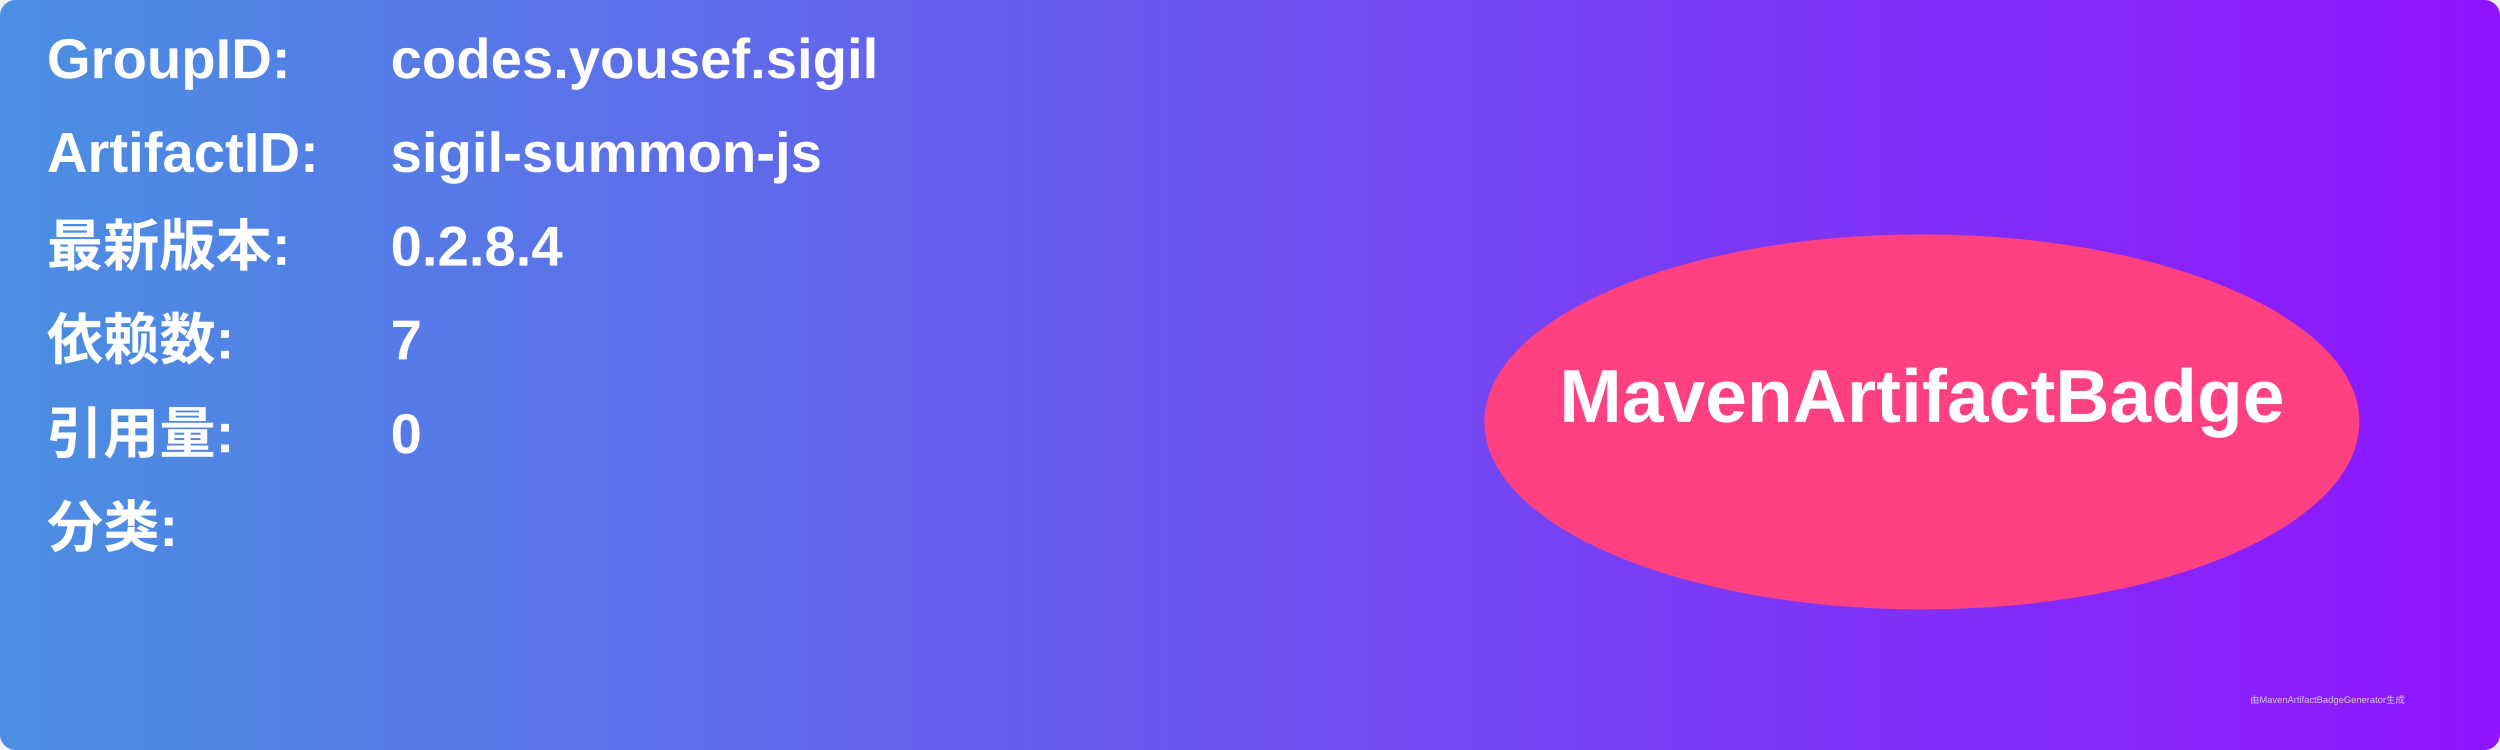
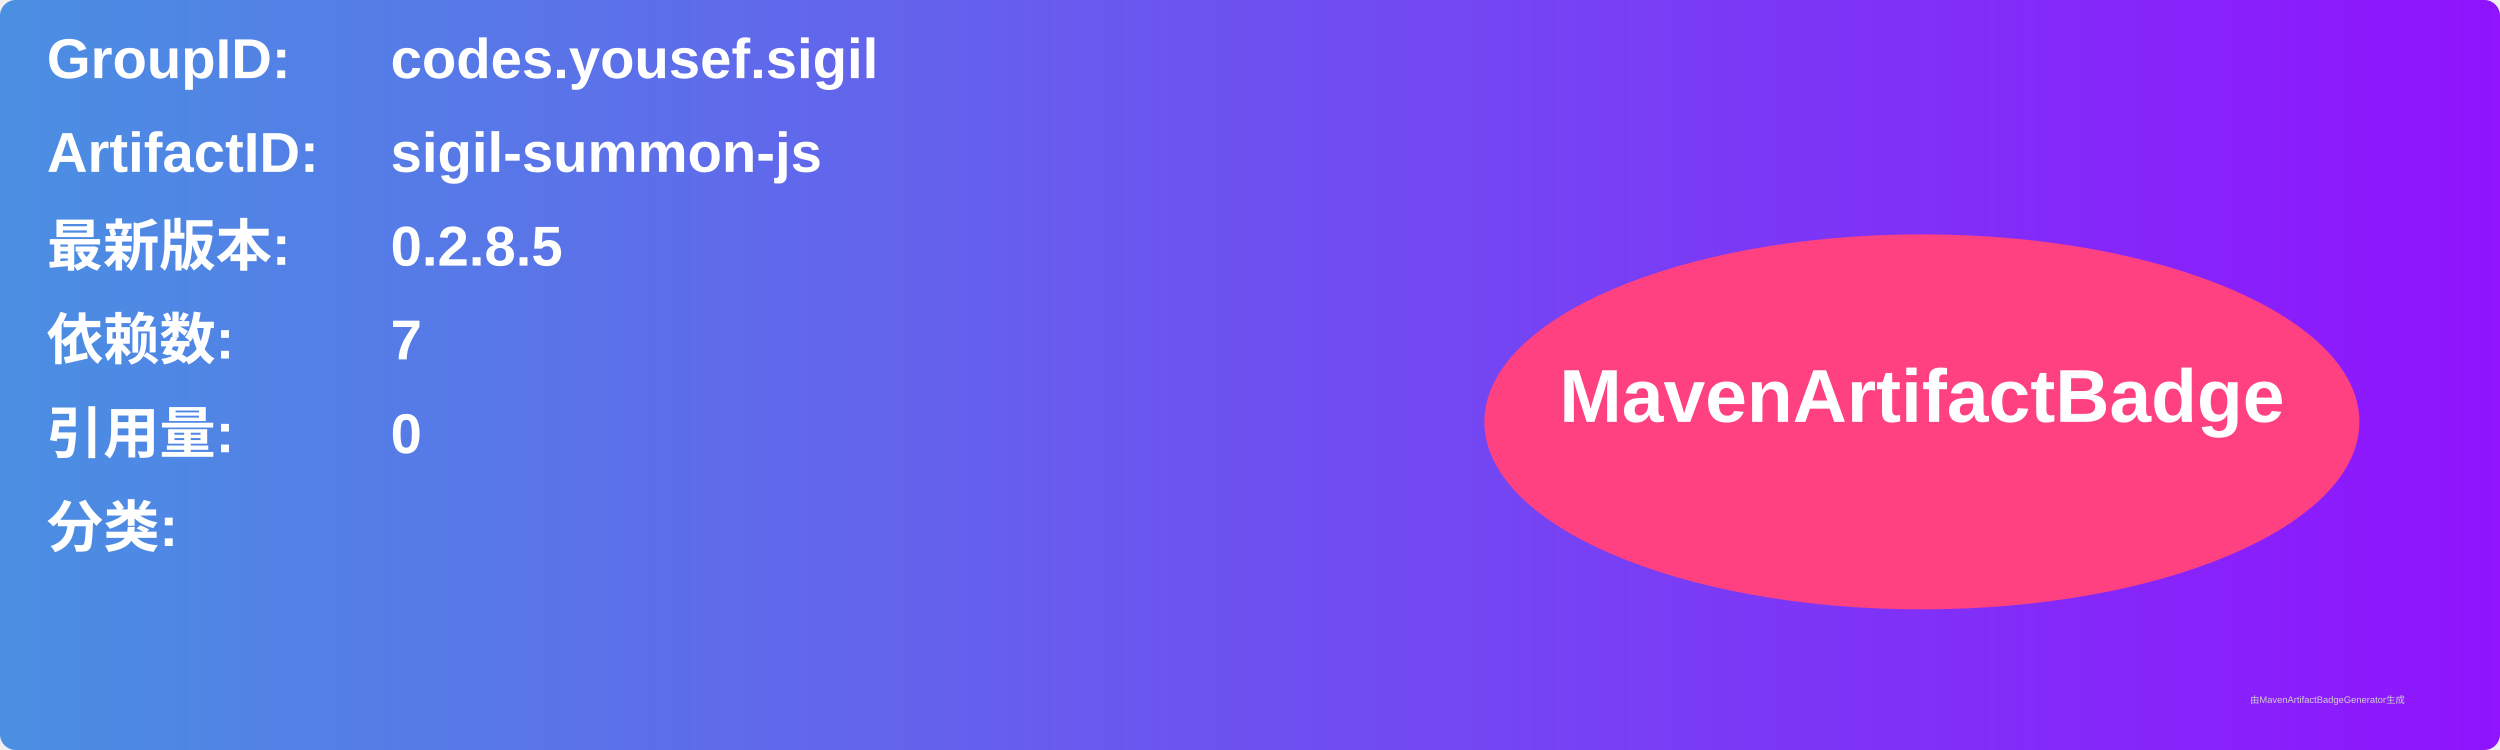
<svg xmlns="http://www.w3.org/2000/svg" width="800" height="240" viewBox="0 0 800 240">
  <linearGradient id="grad" x1="0%" y1="0%" x2="100%" y2="0%">
    <stop offset="0%" stop-color="#4a90e2" />
    <stop offset="100%" stop-color="#9013fe" />
  </linearGradient>
  <rect width="100%" height="100%" rx="5" ry="5" fill="url(#grad)" />
  <g transform="translate(15, 15)">
    <text x="0" y="10" font-family="Arial" font-size="18" fill="white" font-weight="bold" width="260">GroupID:</text>
    <text x="110" y="10" font-family="Arial" font-size="18" fill="white" font-weight="bold" width="460">codes.yousef.sigil</text>
    <text x="0" y="40" font-family="Arial" font-size="18" fill="white" font-weight="bold" width="260">ArtifactID:</text>
    <text x="110" y="40" font-family="Arial" font-size="18" fill="white" font-weight="bold" width="460">sigil-summon-js</text>
    <text x="0" y="70" font-family="Arial" font-size="18" fill="white" font-weight="bold">最新版本:</text>
    <text x="110" y="70" font-family="Arial" font-size="18" fill="white" font-weight="bold">
-       <tspan font-weight="bold">0.2.8.4</tspan>
+       <tspan font-weight="bold">0.2.8.5</tspan>
    </text>
    <text x="0" y="100" font-family="Arial" font-size="18" fill="white" font-weight="bold">依赖数: </text>
    <text x="110" y="100" font-family="Arial" font-size="18" fill="white">
      <tspan font-weight="bold">7</tspan>
    </text>
    <text x="0" y="130" font-family="Arial" font-size="18" fill="white" font-weight="bold">引用量: </text>
    <text x="110" y="130" font-family="Arial" font-size="18" fill="white">
      <tspan font-weight="bold">0</tspan>
    </text>
    <text x="0" y="160" font-family="Arial" font-size="18" fill="white" font-weight="bold">分类:</text>
    <text x="10" y="190" font-family="Arial" font-size="10" fill="white">
      <tspan font-weight="bold" />
    </text>
    <ellipse cx="600" cy="120" rx="140" ry="60" fill="#ff4081" />
    <text x="600" y="120" text-anchor="middle" font-family="Arial" font-size="24" fill="white" font-weight="bold">MavenArtifactBadge</text>
  </g>
  <text x="720" y="225" font-family="Arial" font-size="3" fill="#d0d0d0">由MavenArtifactBadgeGenerator生成</text>
</svg>
